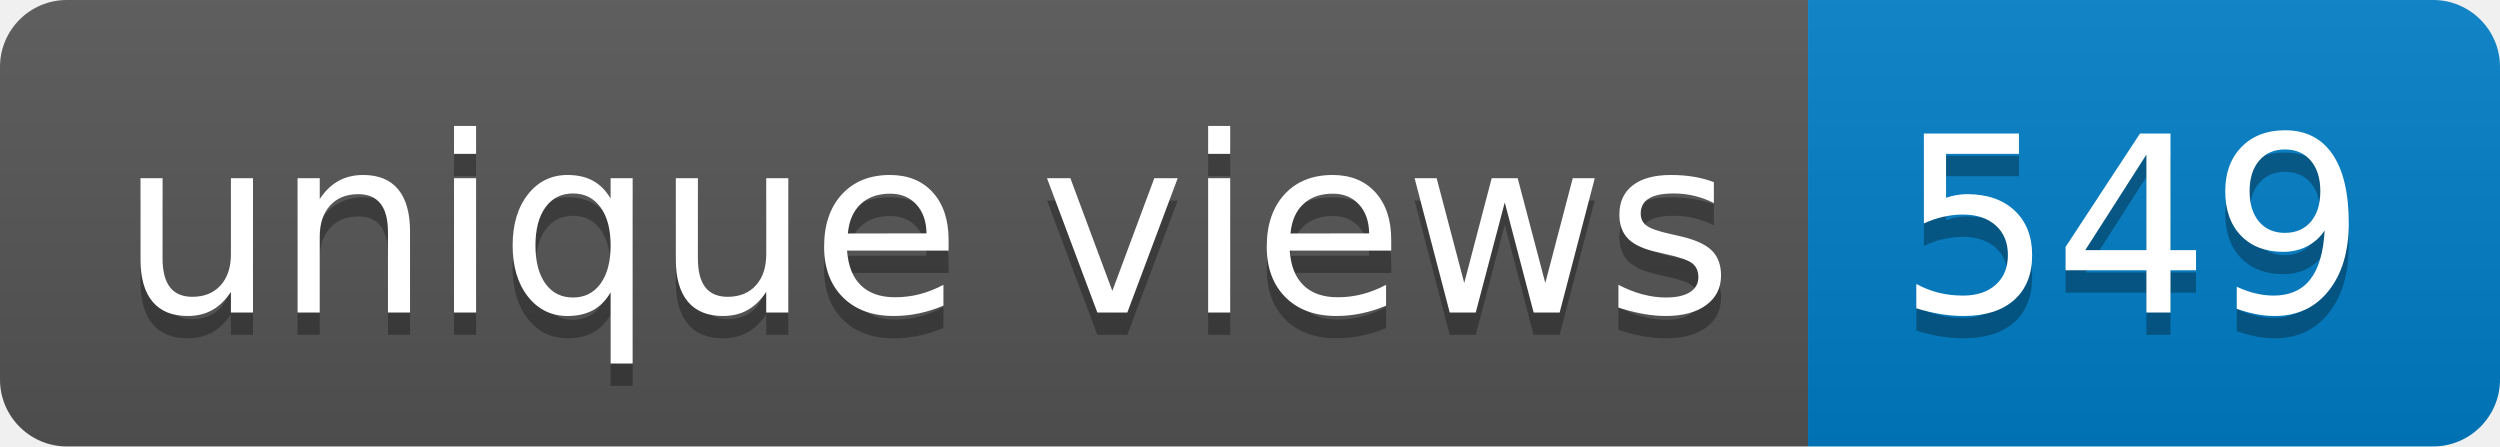
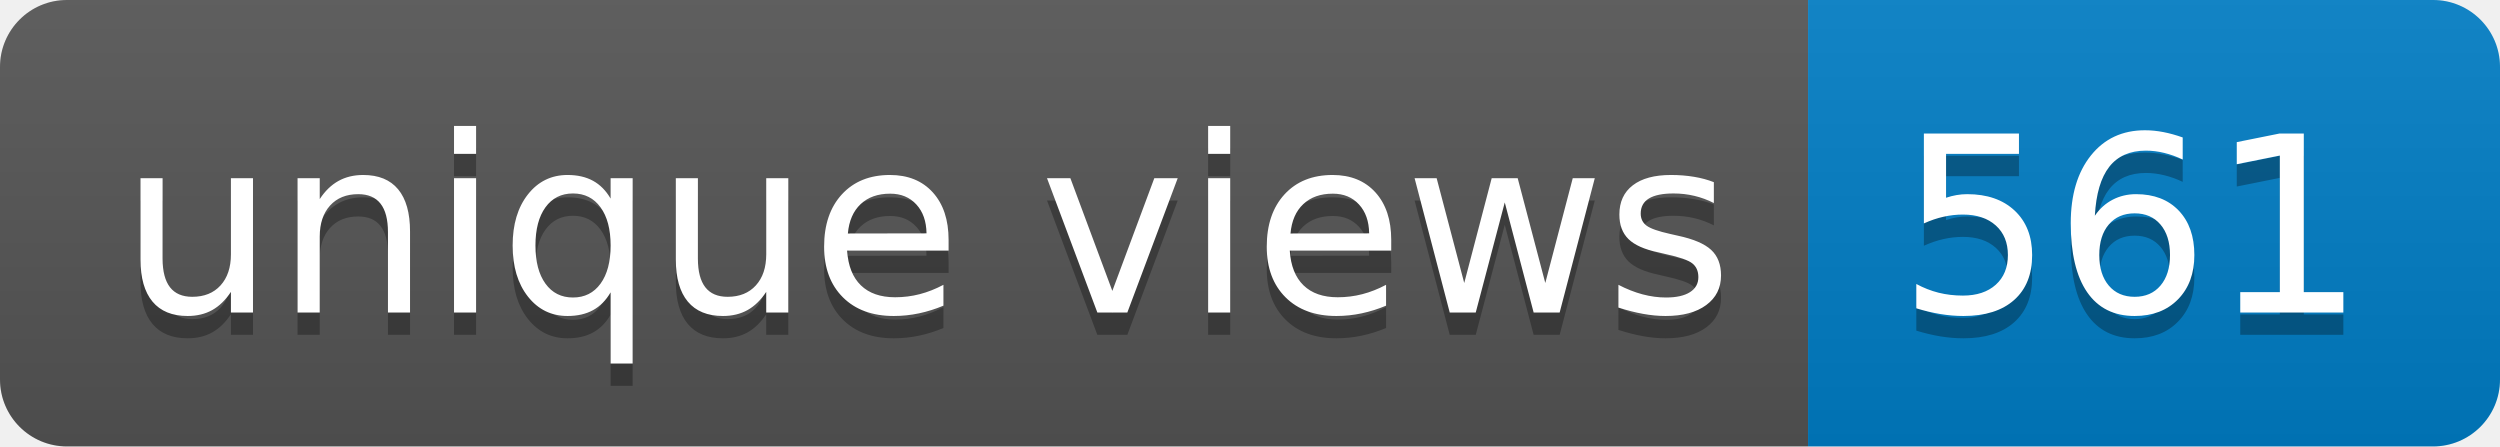
- <svg xmlns="http://www.w3.org/2000/svg" width="112" height="20" role="img" aria-label="unique views: 549">
+ <svg xmlns="http://www.w3.org/2000/svg" width="112" height="20" role="img" aria-label="unique views: 561">
  <linearGradient id="s" x2="0" y2="100%">
    <stop offset="0" stop-color="#bbb" stop-opacity=".1" />
    <stop offset="1" stop-opacity=".1" />
  </linearGradient>
  <clipPath id="r">
    <rect width="112" height="20" rx="3" fill="#fff" />
  </clipPath>
  <g clip-path="url(#r)">
    <rect width="81" height="20" fill="#555" />
    <rect x="81" width="31" height="20" fill="#007ec6" />
    <rect width="112" height="20" fill="url(#s)" />
  </g>
  <g fill="#fff" text-anchor="middle" font-family="Verdana,Geneva,DejaVu Sans,sans-serif" text-rendering="geometricPrecision" font-size="110">
    <text aria-hidden="true" x="415" y="150" fill="#010101" fill-opacity=".3" transform="scale(.1)" textLength="710">unique views</text>
    <text x="415" y="140" transform="scale(.1)" fill="#fff" textLength="710">unique views</text>
-     <text aria-hidden="true" x="955" y="150" fill="#010101" fill-opacity=".3" transform="scale(.1)" textLength="210">549</text>
-     <text x="955" y="140" transform="scale(.1)" fill="#fff" textLength="210">549</text>
+     <text aria-hidden="true" x="955" y="150" fill="#010101" fill-opacity=".3" transform="scale(.1)" textLength="210">561</text>
+     <text x="955" y="140" transform="scale(.1)" fill="#fff" textLength="210">561</text>
  </g>
</svg>
